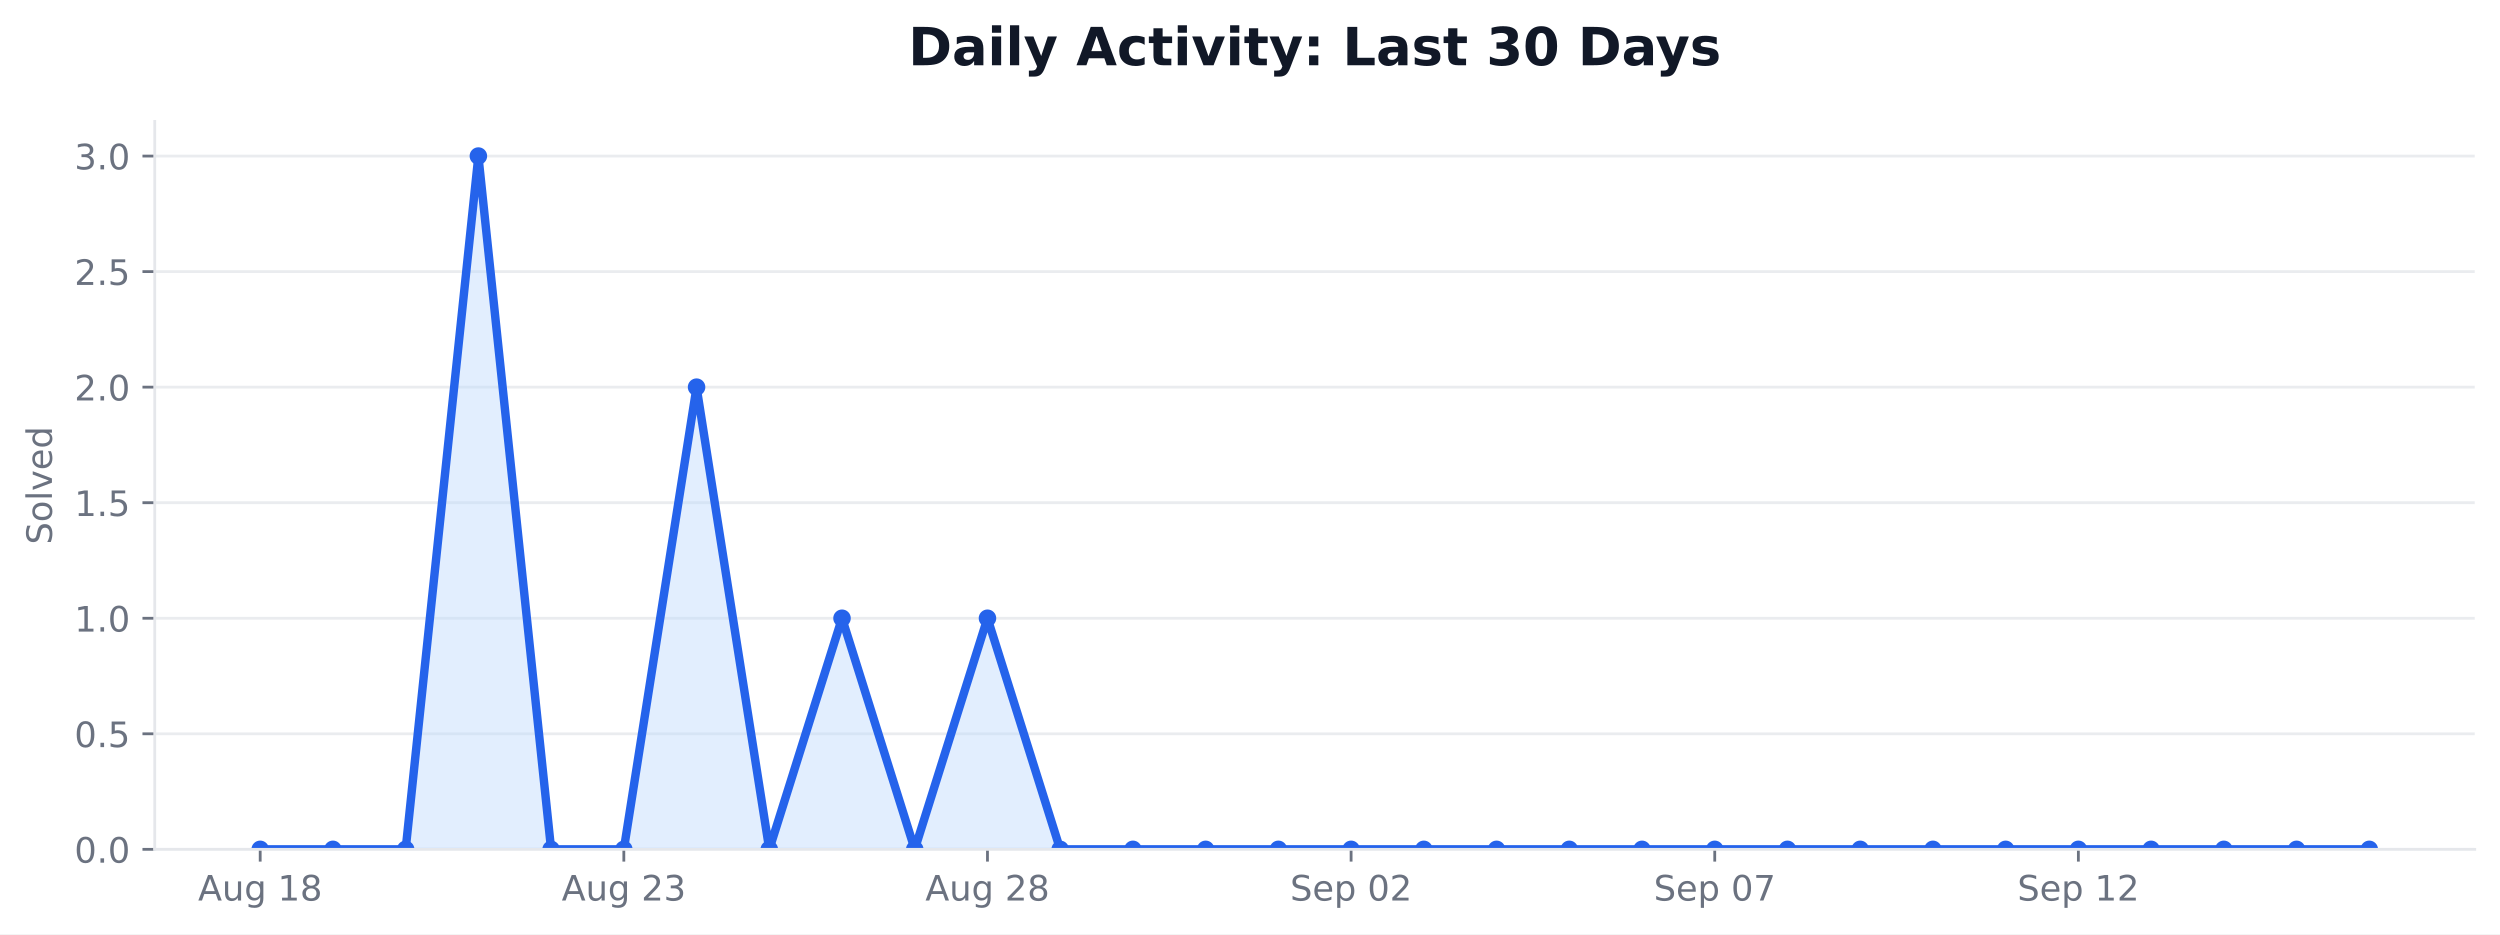
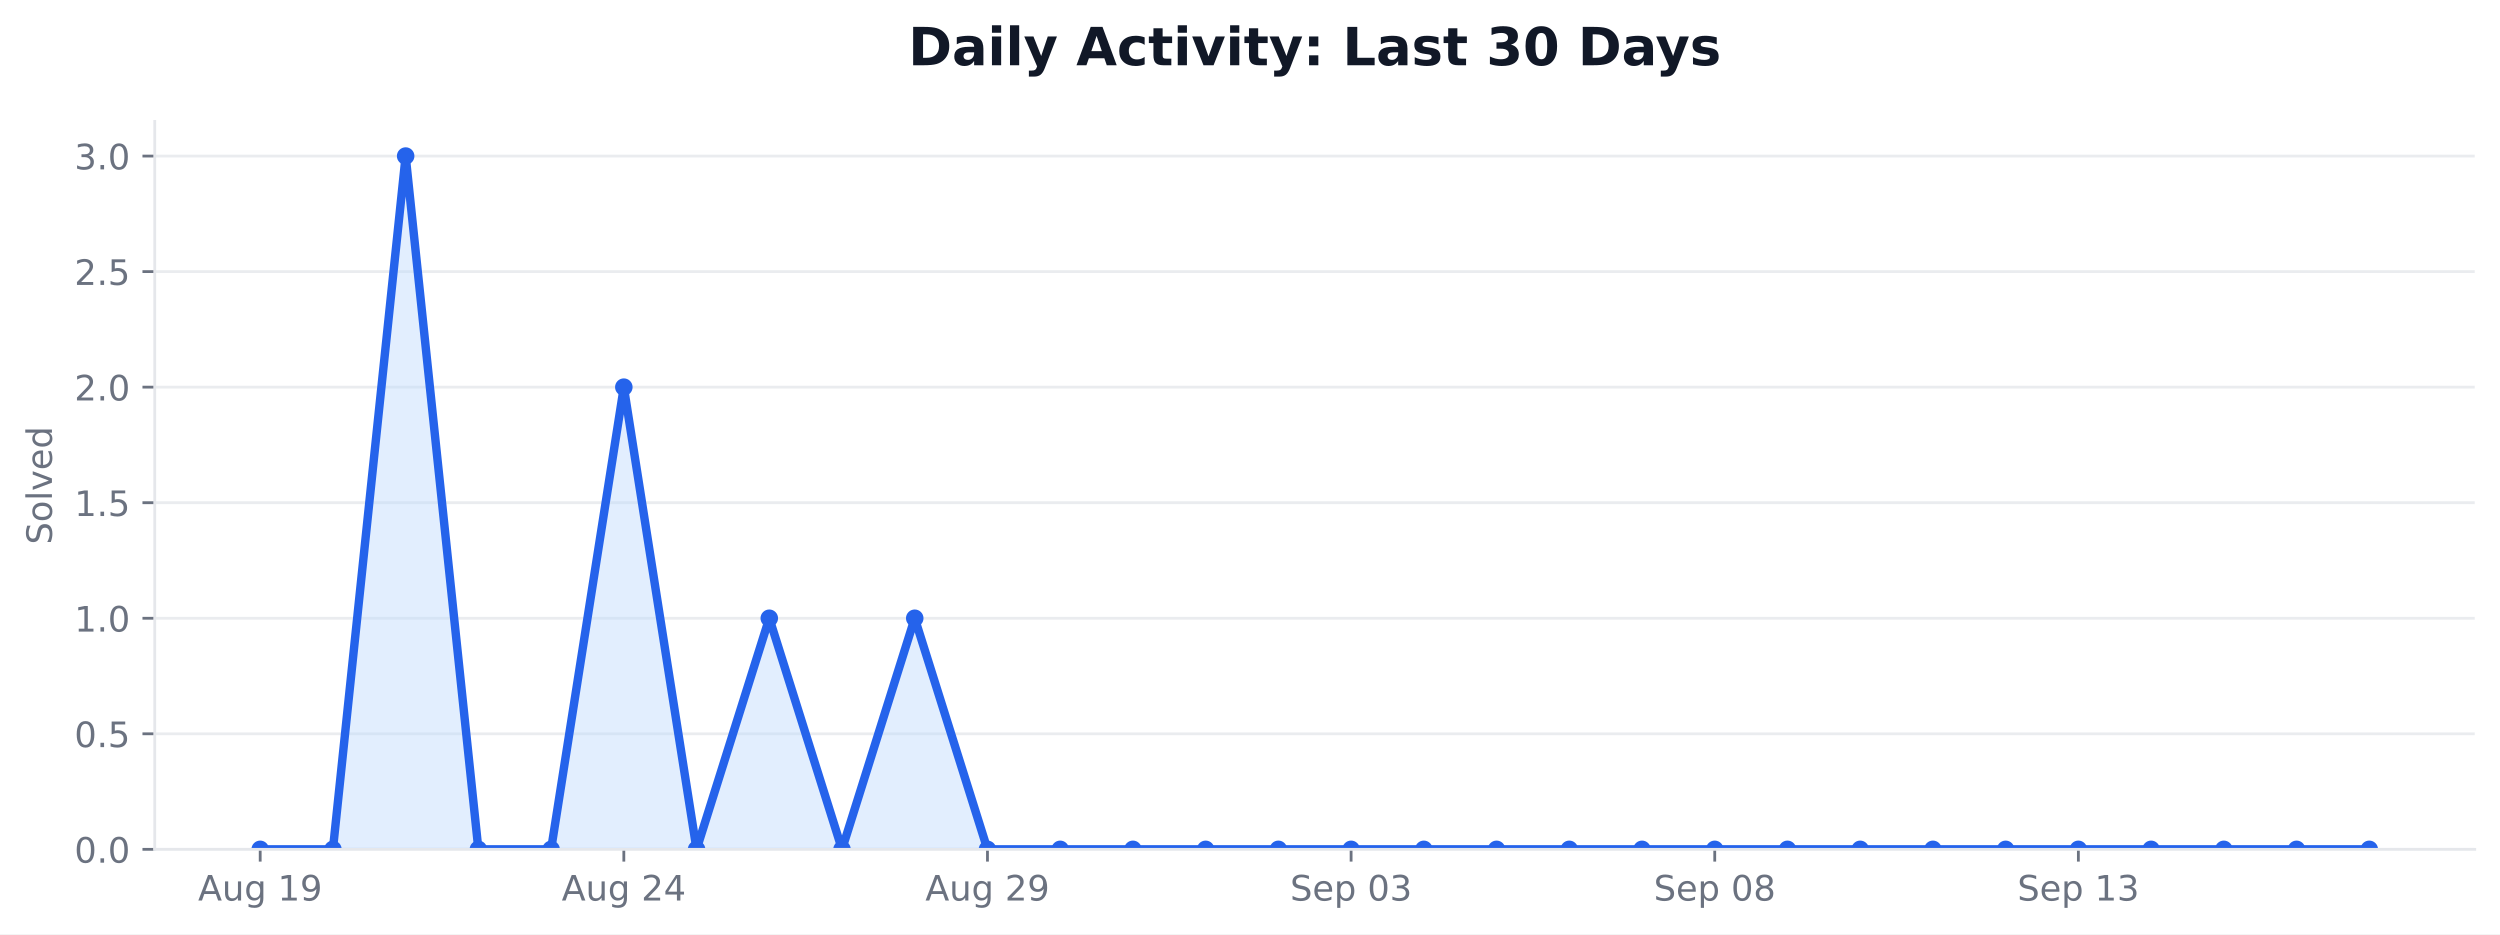
<svg xmlns="http://www.w3.org/2000/svg" xmlns:xlink="http://www.w3.org/1999/xlink" width="712.542pt" height="266.278pt" viewBox="0 0 712.542 266.278" version="1.1">
  <defs>
    <style type="text/css">*{stroke-linejoin: round; stroke-linecap: butt}</style>
  </defs>
  <g id="figure_1">
    <g id="patch_1">
      <path d="M 0 266.278  L 712.542 266.278  L 712.542 0  L 0 0  z " style="fill: #ffffff" />
    </g>
    <g id="axes_1">
      <g id="patch_2">
        <path d="M 44.104 242.078  L 705.342 242.078  L 705.342 34.598  L 44.104 34.598  z " style="fill: #ffffff" />
      </g>
      <g id="matplotlib.axis_1">
        <g id="xtick_1">
          <g id="line2d_1">
            <defs>
-               <path id="m43614284ba" d="M 0 0  L 0 3.5  " style="stroke: #6b7280; stroke-width: 0.8" />
+               <path id="m2efbb586ac" d="M 0 0  L 0 3.5  " style="stroke: #6b7280; stroke-width: 0.8" />
            </defs>
            <g>
-               <use xlink:href="#m43614284ba" x="74.16" y="242.078" style="fill: #6b7280; stroke: #6b7280; stroke-width: 0.8" />
+               <use xlink:href="#m2efbb586ac" x="74.16" y="242.078" style="fill: #6b7280; stroke: #6b7280; stroke-width: 0.8" />
            </g>
          </g>
          <g id="text_1">
            <g style="fill: #6b7280" transform="translate(56.44532 256.6753) scale(0.1 -0.1)">
              <defs>
                <path id="DejaVuSans-24" d="M 2188 4044  L 1331 1722  L 3047 1722  L 2188 4044  z M 1831 4666  L 2547 4666  L 4325 0  L 3669 0  L 3244 1197  L 1141 1197  L 716 0  L 50 0  L 1831 4666  z " transform="scale(0.015625)" />
                <path id="DejaVuSans-58" d="M 544 1381  L 544 3500  L 1119 3500  L 1119 1403  Q 1119 906 1312 657  Q 1506 409 1894 409  Q 2359 409 2629 706  Q 2900 1003 2900 1516  L 2900 3500  L 3475 3500  L 3475 0  L 2900 0  L 2900 538  Q 2691 219 2414 64  Q 2138 -91 1772 -91  Q 1169 -91 856 284  Q 544 659 544 1381  z M 1991 3584  L 1991 3584  z " transform="scale(0.015625)" />
                <path id="DejaVuSans-4a" d="M 2906 1791  Q 2906 2416 2648 2759  Q 2391 3103 1925 3103  Q 1463 3103 1205 2759  Q 947 2416 947 1791  Q 947 1169 1205 825  Q 1463 481 1925 481  Q 2391 481 2648 825  Q 2906 1169 2906 1791  z M 3481 434  Q 3481 -459 3084 -895  Q 2688 -1331 1869 -1331  Q 1566 -1331 1297 -1286  Q 1028 -1241 775 -1147  L 775 -588  Q 1028 -725 1275 -790  Q 1522 -856 1778 -856  Q 2344 -856 2625 -561  Q 2906 -266 2906 331  L 2906 616  Q 2728 306 2450 153  Q 2172 0 1784 0  Q 1141 0 747 490  Q 353 981 353 1791  Q 353 2603 747 3093  Q 1141 3584 1784 3584  Q 2172 3584 2450 3431  Q 2728 3278 2906 2969  L 2906 3500  L 3481 3500  L 3481 434  z " transform="scale(0.015625)" />
                <path id="DejaVuSans-3" transform="scale(0.015625)" />
                <path id="DejaVuSans-14" d="M 794 531  L 1825 531  L 1825 4091  L 703 3866  L 703 4441  L 1819 4666  L 2450 4666  L 2450 531  L 3481 531  L 3481 0  L 794 0  L 794 531  z " transform="scale(0.015625)" />
-                 <path id="DejaVuSans-1b" d="M 2034 2216  Q 1584 2216 1326 1975  Q 1069 1734 1069 1313  Q 1069 891 1326 650  Q 1584 409 2034 409  Q 2484 409 2743 651  Q 3003 894 3003 1313  Q 3003 1734 2745 1975  Q 2488 2216 2034 2216  z M 1403 2484  Q 997 2584 770 2862  Q 544 3141 544 3541  Q 544 4100 942 4425  Q 1341 4750 2034 4750  Q 2731 4750 3128 4425  Q 3525 4100 3525 3541  Q 3525 3141 3298 2862  Q 3072 2584 2669 2484  Q 3125 2378 3379 2068  Q 3634 1759 3634 1313  Q 3634 634 3220 271  Q 2806 -91 2034 -91  Q 1263 -91 848 271  Q 434 634 434 1313  Q 434 1759 690 2068  Q 947 2378 1403 2484  z M 1172 3481  Q 1172 3119 1398 2916  Q 1625 2713 2034 2713  Q 2441 2713 2670 2916  Q 2900 3119 2900 3481  Q 2900 3844 2670 4047  Q 2441 4250 2034 4250  Q 1625 4250 1398 4047  Q 1172 3844 1172 3481  z " transform="scale(0.015625)" />
+                 <path id="DejaVuSans-1c" d="M 703 97  L 703 672  Q 941 559 1184 500  Q 1428 441 1663 441  Q 2288 441 2617 861  Q 2947 1281 2994 2138  Q 2813 1869 2534 1725  Q 2256 1581 1919 1581  Q 1219 1581 811 2004  Q 403 2428 403 3163  Q 403 3881 828 4315  Q 1253 4750 1959 4750  Q 2769 4750 3195 4129  Q 3622 3509 3622 2328  Q 3622 1225 3098 567  Q 2575 -91 1691 -91  Q 1453 -91 1209 -44  Q 966 3 703 97  z M 1959 2075  Q 2384 2075 2632 2365  Q 2881 2656 2881 3163  Q 2881 3666 2632 3958  Q 2384 4250 1959 4250  Q 1534 4250 1286 3958  Q 1038 3666 1038 3163  Q 1038 2656 1286 2365  Q 1534 2075 1959 2075  z " transform="scale(0.015625)" />
              </defs>
              <use xlink:href="#DejaVuSans-24" />
              <use xlink:href="#DejaVuSans-58" transform="translate(68.40625 0)" />
              <use xlink:href="#DejaVuSans-4a" transform="translate(131.7812 0)" />
              <use xlink:href="#DejaVuSans-3" transform="translate(195.2656 0)" />
              <use xlink:href="#DejaVuSans-14" transform="translate(227.0469 0)" />
-               <use xlink:href="#DejaVuSans-1b" transform="translate(290.6719 0)" />
+               <use xlink:href="#DejaVuSans-1c" transform="translate(290.6719 0)" />
            </g>
          </g>
        </g>
        <g id="xtick_2">
          <g id="line2d_2">
            <g>
-               <use xlink:href="#m43614284ba" x="177.802" y="242.078" style="fill: #6b7280; stroke: #6b7280; stroke-width: 0.8" />
+               <use xlink:href="#m2efbb586ac" x="177.802" y="242.078" style="fill: #6b7280; stroke: #6b7280; stroke-width: 0.8" />
            </g>
          </g>
          <g id="text_2">
            <g style="fill: #6b7280" transform="translate(160.0876 256.6753) scale(0.1 -0.1)">
              <defs>
                <path id="DejaVuSans-15" d="M 1228 531  L 3431 531  L 3431 0  L 469 0  L 469 531  Q 828 903 1448 1529  Q 2069 2156 2228 2338  Q 2531 2678 2651 2914  Q 2772 3150 2772 3378  Q 2772 3750 2511 3984  Q 2250 4219 1831 4219  Q 1534 4219 1204 4116  Q 875 4013 500 3803  L 500 4441  Q 881 4594 1212 4672  Q 1544 4750 1819 4750  Q 2544 4750 2975 4387  Q 3406 4025 3406 3419  Q 3406 3131 3298 2873  Q 3191 2616 2906 2266  Q 2828 2175 2409 1742  Q 1991 1309 1228 531  z " transform="scale(0.015625)" />
-                 <path id="DejaVuSans-16" d="M 2597 2516  Q 3050 2419 3304 2112  Q 3559 1806 3559 1356  Q 3559 666 3084 287  Q 2609 -91 1734 -91  Q 1441 -91 1130 -33  Q 819 25 488 141  L 488 750  Q 750 597 1062 519  Q 1375 441 1716 441  Q 2309 441 2620 675  Q 2931 909 2931 1356  Q 2931 1769 2642 2001  Q 2353 2234 1838 2234  L 1294 2234  L 1294 2753  L 1863 2753  Q 2328 2753 2575 2939  Q 2822 3125 2822 3475  Q 2822 3834 2567 4026  Q 2313 4219 1838 4219  Q 1578 4219 1281 4162  Q 984 4106 628 3988  L 628 4550  Q 988 4650 1302 4700  Q 1616 4750 1894 4750  Q 2613 4750 3031 4423  Q 3450 4097 3450 3541  Q 3450 3153 3228 2886  Q 3006 2619 2597 2516  z " transform="scale(0.015625)" />
+                 <path id="DejaVuSans-17" d="M 2419 4116  L 825 1625  L 2419 1625  L 2419 4116  z M 2253 4666  L 3047 4666  L 3047 1625  L 3713 1625  L 3713 1100  L 3047 1100  L 3047 0  L 2419 0  L 2419 1100  L 313 1100  L 313 1709  L 2253 4666  z " transform="scale(0.015625)" />
              </defs>
              <use xlink:href="#DejaVuSans-24" />
              <use xlink:href="#DejaVuSans-58" transform="translate(68.40625 0)" />
              <use xlink:href="#DejaVuSans-4a" transform="translate(131.7812 0)" />
              <use xlink:href="#DejaVuSans-3" transform="translate(195.2656 0)" />
              <use xlink:href="#DejaVuSans-15" transform="translate(227.0469 0)" />
-               <use xlink:href="#DejaVuSans-16" transform="translate(290.6719 0)" />
+               <use xlink:href="#DejaVuSans-17" transform="translate(290.6719 0)" />
            </g>
          </g>
        </g>
        <g id="xtick_3">
          <g id="line2d_3">
            <g>
-               <use xlink:href="#m43614284ba" x="281.445" y="242.078" style="fill: #6b7280; stroke: #6b7280; stroke-width: 0.8" />
+               <use xlink:href="#m2efbb586ac" x="281.445" y="242.078" style="fill: #6b7280; stroke: #6b7280; stroke-width: 0.8" />
            </g>
          </g>
          <g id="text_3">
            <g style="fill: #6b7280" transform="translate(263.7299 256.6753) scale(0.1 -0.1)">
              <use xlink:href="#DejaVuSans-24" />
              <use xlink:href="#DejaVuSans-58" transform="translate(68.40625 0)" />
              <use xlink:href="#DejaVuSans-4a" transform="translate(131.7812 0)" />
              <use xlink:href="#DejaVuSans-3" transform="translate(195.2656 0)" />
              <use xlink:href="#DejaVuSans-15" transform="translate(227.0469 0)" />
-               <use xlink:href="#DejaVuSans-1b" transform="translate(290.6719 0)" />
+               <use xlink:href="#DejaVuSans-1c" transform="translate(290.6719 0)" />
            </g>
          </g>
        </g>
        <g id="xtick_4">
          <g id="line2d_4">
            <g>
-               <use xlink:href="#m43614284ba" x="385.087" y="242.078" style="fill: #6b7280; stroke: #6b7280; stroke-width: 0.8" />
+               <use xlink:href="#m2efbb586ac" x="385.087" y="242.078" style="fill: #6b7280; stroke: #6b7280; stroke-width: 0.8" />
            </g>
          </g>
          <g id="text_4">
            <g style="fill: #6b7280" transform="translate(367.7104 256.6753) scale(0.1 -0.1)">
              <defs>
                <path id="DejaVuSans-36" d="M 3425 4513  L 3425 3897  Q 3066 4069 2747 4153  Q 2428 4238 2131 4238  Q 1616 4238 1336 4038  Q 1056 3838 1056 3469  Q 1056 3159 1242 3001  Q 1428 2844 1947 2747  L 2328 2669  Q 3034 2534 3370 2195  Q 3706 1856 3706 1288  Q 3706 609 3251 259  Q 2797 -91 1919 -91  Q 1588 -91 1214 -16  Q 841 59 441 206  L 441 856  Q 825 641 1194 531  Q 1563 422 1919 422  Q 2459 422 2753 634  Q 3047 847 3047 1241  Q 3047 1584 2836 1778  Q 2625 1972 2144 2069  L 1759 2144  Q 1053 2284 737 2584  Q 422 2884 422 3419  Q 422 4038 858 4394  Q 1294 4750 2059 4750  Q 2388 4750 2728 4690  Q 3069 4631 3425 4513  z " transform="scale(0.015625)" />
                <path id="DejaVuSans-48" d="M 3597 1894  L 3597 1613  L 953 1613  Q 991 1019 1311 708  Q 1631 397 2203 397  Q 2534 397 2845 478  Q 3156 559 3463 722  L 3463 178  Q 3153 47 2828 -22  Q 2503 -91 2169 -91  Q 1331 -91 842 396  Q 353 884 353 1716  Q 353 2575 817 3079  Q 1281 3584 2069 3584  Q 2775 3584 3186 3129  Q 3597 2675 3597 1894  z M 3022 2063  Q 3016 2534 2758 2815  Q 2500 3097 2075 3097  Q 1594 3097 1305 2825  Q 1016 2553 972 2059  L 3022 2063  z " transform="scale(0.015625)" />
                <path id="DejaVuSans-53" d="M 1159 525  L 1159 -1331  L 581 -1331  L 581 3500  L 1159 3500  L 1159 2969  Q 1341 3281 1617 3432  Q 1894 3584 2278 3584  Q 2916 3584 3314 3078  Q 3713 2572 3713 1747  Q 3713 922 3314 415  Q 2916 -91 2278 -91  Q 1894 -91 1617 61  Q 1341 213 1159 525  z M 3116 1747  Q 3116 2381 2855 2742  Q 2594 3103 2138 3103  Q 1681 3103 1420 2742  Q 1159 2381 1159 1747  Q 1159 1113 1420 752  Q 1681 391 2138 391  Q 2594 391 2855 752  Q 3116 1113 3116 1747  z " transform="scale(0.015625)" />
                <path id="DejaVuSans-13" d="M 2034 4250  Q 1547 4250 1301 3770  Q 1056 3291 1056 2328  Q 1056 1369 1301 889  Q 1547 409 2034 409  Q 2525 409 2770 889  Q 3016 1369 3016 2328  Q 3016 3291 2770 3770  Q 2525 4250 2034 4250  z M 2034 4750  Q 2819 4750 3233 4129  Q 3647 3509 3647 2328  Q 3647 1150 3233 529  Q 2819 -91 2034 -91  Q 1250 -91 836 529  Q 422 1150 422 2328  Q 422 3509 836 4129  Q 1250 4750 2034 4750  z " transform="scale(0.015625)" />
+                 <path id="DejaVuSans-16" d="M 2597 2516  Q 3050 2419 3304 2112  Q 3559 1806 3559 1356  Q 3559 666 3084 287  Q 2609 -91 1734 -91  Q 1441 -91 1130 -33  Q 819 25 488 141  L 488 750  Q 750 597 1062 519  Q 1375 441 1716 441  Q 2309 441 2620 675  Q 2931 909 2931 1356  Q 2931 1769 2642 2001  Q 2353 2234 1838 2234  L 1294 2234  L 1294 2753  L 1863 2753  Q 2328 2753 2575 2939  Q 2822 3125 2822 3475  Q 2822 3834 2567 4026  Q 2313 4219 1838 4219  Q 1578 4219 1281 4162  Q 984 4106 628 3988  L 628 4550  Q 988 4650 1302 4700  Q 1616 4750 1894 4750  Q 2613 4750 3031 4423  Q 3450 4097 3450 3541  Q 3450 3153 3228 2886  Q 3006 2619 2597 2516  z " transform="scale(0.015625)" />
              </defs>
              <use xlink:href="#DejaVuSans-36" />
              <use xlink:href="#DejaVuSans-48" transform="translate(63.48438 0)" />
              <use xlink:href="#DejaVuSans-53" transform="translate(125.0156 0)" />
              <use xlink:href="#DejaVuSans-3" transform="translate(188.5 0)" />
              <use xlink:href="#DejaVuSans-13" transform="translate(220.2812 0)" />
-               <use xlink:href="#DejaVuSans-15" transform="translate(283.9062 0)" />
+               <use xlink:href="#DejaVuSans-16" transform="translate(283.9062 0)" />
            </g>
          </g>
        </g>
        <g id="xtick_5">
          <g id="line2d_5">
            <g>
-               <use xlink:href="#m43614284ba" x="488.729" y="242.078" style="fill: #6b7280; stroke: #6b7280; stroke-width: 0.8" />
+               <use xlink:href="#m2efbb586ac" x="488.729" y="242.078" style="fill: #6b7280; stroke: #6b7280; stroke-width: 0.8" />
            </g>
          </g>
          <g id="text_5">
            <g style="fill: #6b7280" transform="translate(471.3527 256.6753) scale(0.1 -0.1)">
              <defs>
-                 <path id="DejaVuSans-1a" d="M 525 4666  L 3525 4666  L 3525 4397  L 1831 0  L 1172 0  L 2766 4134  L 525 4134  L 525 4666  z " transform="scale(0.015625)" />
+                 <path id="DejaVuSans-1b" d="M 2034 2216  Q 1584 2216 1326 1975  Q 1069 1734 1069 1313  Q 1069 891 1326 650  Q 1584 409 2034 409  Q 2484 409 2743 651  Q 3003 894 3003 1313  Q 3003 1734 2745 1975  Q 2488 2216 2034 2216  z M 1403 2484  Q 997 2584 770 2862  Q 544 3141 544 3541  Q 544 4100 942 4425  Q 1341 4750 2034 4750  Q 2731 4750 3128 4425  Q 3525 4100 3525 3541  Q 3525 3141 3298 2862  Q 3072 2584 2669 2484  Q 3125 2378 3379 2068  Q 3634 1759 3634 1313  Q 3634 634 3220 271  Q 2806 -91 2034 -91  Q 1263 -91 848 271  Q 434 634 434 1313  Q 434 1759 690 2068  Q 947 2378 1403 2484  z M 1172 3481  Q 1172 3119 1398 2916  Q 1625 2713 2034 2713  Q 2441 2713 2670 2916  Q 2900 3119 2900 3481  Q 2900 3844 2670 4047  Q 2441 4250 2034 4250  Q 1625 4250 1398 4047  Q 1172 3844 1172 3481  z " transform="scale(0.015625)" />
              </defs>
              <use xlink:href="#DejaVuSans-36" />
              <use xlink:href="#DejaVuSans-48" transform="translate(63.48438 0)" />
              <use xlink:href="#DejaVuSans-53" transform="translate(125.0156 0)" />
              <use xlink:href="#DejaVuSans-3" transform="translate(188.5 0)" />
              <use xlink:href="#DejaVuSans-13" transform="translate(220.2812 0)" />
-               <use xlink:href="#DejaVuSans-1a" transform="translate(283.9062 0)" />
+               <use xlink:href="#DejaVuSans-1b" transform="translate(283.9062 0)" />
            </g>
          </g>
        </g>
        <g id="xtick_6">
          <g id="line2d_6">
            <g>
-               <use xlink:href="#m43614284ba" x="592.371" y="242.078" style="fill: #6b7280; stroke: #6b7280; stroke-width: 0.8" />
+               <use xlink:href="#m2efbb586ac" x="592.371" y="242.078" style="fill: #6b7280; stroke: #6b7280; stroke-width: 0.8" />
            </g>
          </g>
          <g id="text_6">
            <g style="fill: #6b7280" transform="translate(574.9949 256.6753) scale(0.1 -0.1)">
              <use xlink:href="#DejaVuSans-36" />
              <use xlink:href="#DejaVuSans-48" transform="translate(63.48438 0)" />
              <use xlink:href="#DejaVuSans-53" transform="translate(125.0156 0)" />
              <use xlink:href="#DejaVuSans-3" transform="translate(188.5 0)" />
              <use xlink:href="#DejaVuSans-14" transform="translate(220.2812 0)" />
-               <use xlink:href="#DejaVuSans-15" transform="translate(283.9062 0)" />
+               <use xlink:href="#DejaVuSans-16" transform="translate(283.9062 0)" />
            </g>
          </g>
        </g>
      </g>
      <g id="matplotlib.axis_2">
        <g id="ytick_1">
          <g id="line2d_7">
-             <path d="M 44.104 242.078  L 705.342 242.078  " clip-path="url(#pa1a340d5b0)" style="fill: none; stroke: #e5e7eb; stroke-opacity: 0.8; stroke-width: 0.8; stroke-linecap: square" />
+             <path d="M 44.104 242.078  L 705.342 242.078  " clip-path="url(#pf94e4bab72)" style="fill: none; stroke: #e5e7eb; stroke-opacity: 0.8; stroke-width: 0.8; stroke-linecap: square" />
          </g>
          <g id="line2d_8">
            <defs>
-               <path id="mdbd918b8be" d="M 0 0  L -3.5 0  " style="stroke: #6b7280; stroke-width: 0.8" />
+               <path id="ma8918a1375" d="M 0 0  L -3.5 0  " style="stroke: #6b7280; stroke-width: 0.8" />
            </defs>
            <g>
-               <use xlink:href="#mdbd918b8be" x="44.104" y="242.078" style="fill: #6b7280; stroke: #6b7280; stroke-width: 0.8" />
+               <use xlink:href="#ma8918a1375" x="44.104" y="242.078" style="fill: #6b7280; stroke: #6b7280; stroke-width: 0.8" />
            </g>
          </g>
          <g id="text_7">
            <g style="fill: #6b7280" transform="translate(21.20078 245.8765) scale(0.1 -0.1)">
              <defs>
                <path id="DejaVuSans-11" d="M 684 794  L 1344 794  L 1344 0  L 684 0  L 684 794  z " transform="scale(0.015625)" />
              </defs>
              <use xlink:href="#DejaVuSans-13" />
              <use xlink:href="#DejaVuSans-11" transform="translate(63.625 0)" />
              <use xlink:href="#DejaVuSans-13" transform="translate(95.40625 0)" />
            </g>
          </g>
        </g>
        <g id="ytick_2">
          <g id="line2d_9">
-             <path d="M 44.104 209.144  L 705.342 209.144  " clip-path="url(#pa1a340d5b0)" style="fill: none; stroke: #e5e7eb; stroke-opacity: 0.8; stroke-width: 0.8; stroke-linecap: square" />
+             <path d="M 44.104 209.144  L 705.342 209.144  " clip-path="url(#pf94e4bab72)" style="fill: none; stroke: #e5e7eb; stroke-opacity: 0.8; stroke-width: 0.8; stroke-linecap: square" />
          </g>
          <g id="line2d_10">
            <g>
-               <use xlink:href="#mdbd918b8be" x="44.104" y="209.144" style="fill: #6b7280; stroke: #6b7280; stroke-width: 0.8" />
+               <use xlink:href="#ma8918a1375" x="44.104" y="209.144" style="fill: #6b7280; stroke: #6b7280; stroke-width: 0.8" />
            </g>
          </g>
          <g id="text_8">
            <g style="fill: #6b7280" transform="translate(21.20078 212.9432) scale(0.1 -0.1)">
              <defs>
                <path id="DejaVuSans-18" d="M 691 4666  L 3169 4666  L 3169 4134  L 1269 4134  L 1269 2991  Q 1406 3038 1543 3061  Q 1681 3084 1819 3084  Q 2600 3084 3056 2656  Q 3513 2228 3513 1497  Q 3513 744 3044 326  Q 2575 -91 1722 -91  Q 1428 -91 1123 -41  Q 819 9 494 109  L 494 744  Q 775 591 1075 516  Q 1375 441 1709 441  Q 2250 441 2565 725  Q 2881 1009 2881 1497  Q 2881 1984 2565 2268  Q 2250 2553 1709 2553  Q 1456 2553 1204 2497  Q 953 2441 691 2322  L 691 4666  z " transform="scale(0.015625)" />
              </defs>
              <use xlink:href="#DejaVuSans-13" />
              <use xlink:href="#DejaVuSans-11" transform="translate(63.625 0)" />
              <use xlink:href="#DejaVuSans-18" transform="translate(95.40625 0)" />
            </g>
          </g>
        </g>
        <g id="ytick_3">
          <g id="line2d_11">
-             <path d="M 44.104 176.211  L 705.342 176.211  " clip-path="url(#pa1a340d5b0)" style="fill: none; stroke: #e5e7eb; stroke-opacity: 0.8; stroke-width: 0.8; stroke-linecap: square" />
+             <path d="M 44.104 176.211  L 705.342 176.211  " clip-path="url(#pf94e4bab72)" style="fill: none; stroke: #e5e7eb; stroke-opacity: 0.8; stroke-width: 0.8; stroke-linecap: square" />
          </g>
          <g id="line2d_12">
            <g>
-               <use xlink:href="#mdbd918b8be" x="44.104" y="176.211" style="fill: #6b7280; stroke: #6b7280; stroke-width: 0.8" />
+               <use xlink:href="#ma8918a1375" x="44.104" y="176.211" style="fill: #6b7280; stroke: #6b7280; stroke-width: 0.8" />
            </g>
          </g>
          <g id="text_9">
            <g style="fill: #6b7280" transform="translate(21.20078 180.0098) scale(0.1 -0.1)">
              <use xlink:href="#DejaVuSans-14" />
              <use xlink:href="#DejaVuSans-11" transform="translate(63.625 0)" />
              <use xlink:href="#DejaVuSans-13" transform="translate(95.40625 0)" />
            </g>
          </g>
        </g>
        <g id="ytick_4">
          <g id="line2d_13">
-             <path d="M 44.104 143.278  L 705.342 143.278  " clip-path="url(#pa1a340d5b0)" style="fill: none; stroke: #e5e7eb; stroke-opacity: 0.8; stroke-width: 0.8; stroke-linecap: square" />
+             <path d="M 44.104 143.278  L 705.342 143.278  " clip-path="url(#pf94e4bab72)" style="fill: none; stroke: #e5e7eb; stroke-opacity: 0.8; stroke-width: 0.8; stroke-linecap: square" />
          </g>
          <g id="line2d_14">
            <g>
-               <use xlink:href="#mdbd918b8be" x="44.104" y="143.278" style="fill: #6b7280; stroke: #6b7280; stroke-width: 0.8" />
+               <use xlink:href="#ma8918a1375" x="44.104" y="143.278" style="fill: #6b7280; stroke: #6b7280; stroke-width: 0.8" />
            </g>
          </g>
          <g id="text_10">
            <g style="fill: #6b7280" transform="translate(21.20078 147.0765) scale(0.1 -0.1)">
              <use xlink:href="#DejaVuSans-14" />
              <use xlink:href="#DejaVuSans-11" transform="translate(63.625 0)" />
              <use xlink:href="#DejaVuSans-18" transform="translate(95.40625 0)" />
            </g>
          </g>
        </g>
        <g id="ytick_5">
          <g id="line2d_15">
-             <path d="M 44.104 110.344  L 705.342 110.344  " clip-path="url(#pa1a340d5b0)" style="fill: none; stroke: #e5e7eb; stroke-opacity: 0.8; stroke-width: 0.8; stroke-linecap: square" />
+             <path d="M 44.104 110.344  L 705.342 110.344  " clip-path="url(#pf94e4bab72)" style="fill: none; stroke: #e5e7eb; stroke-opacity: 0.8; stroke-width: 0.8; stroke-linecap: square" />
          </g>
          <g id="line2d_16">
            <g>
-               <use xlink:href="#mdbd918b8be" x="44.104" y="110.344" style="fill: #6b7280; stroke: #6b7280; stroke-width: 0.8" />
+               <use xlink:href="#ma8918a1375" x="44.104" y="110.344" style="fill: #6b7280; stroke: #6b7280; stroke-width: 0.8" />
            </g>
          </g>
          <g id="text_11">
            <g style="fill: #6b7280" transform="translate(21.20078 114.1432) scale(0.1 -0.1)">
              <use xlink:href="#DejaVuSans-15" />
              <use xlink:href="#DejaVuSans-11" transform="translate(63.625 0)" />
              <use xlink:href="#DejaVuSans-13" transform="translate(95.40625 0)" />
            </g>
          </g>
        </g>
        <g id="ytick_6">
          <g id="line2d_17">
-             <path d="M 44.104 77.411  L 705.342 77.411  " clip-path="url(#pa1a340d5b0)" style="fill: none; stroke: #e5e7eb; stroke-opacity: 0.8; stroke-width: 0.8; stroke-linecap: square" />
+             <path d="M 44.104 77.411  L 705.342 77.411  " clip-path="url(#pf94e4bab72)" style="fill: none; stroke: #e5e7eb; stroke-opacity: 0.8; stroke-width: 0.8; stroke-linecap: square" />
          </g>
          <g id="line2d_18">
            <g>
-               <use xlink:href="#mdbd918b8be" x="44.104" y="77.411" style="fill: #6b7280; stroke: #6b7280; stroke-width: 0.8" />
+               <use xlink:href="#ma8918a1375" x="44.104" y="77.411" style="fill: #6b7280; stroke: #6b7280; stroke-width: 0.8" />
            </g>
          </g>
          <g id="text_12">
            <g style="fill: #6b7280" transform="translate(21.20078 81.20982) scale(0.1 -0.1)">
              <use xlink:href="#DejaVuSans-15" />
              <use xlink:href="#DejaVuSans-11" transform="translate(63.625 0)" />
              <use xlink:href="#DejaVuSans-18" transform="translate(95.40625 0)" />
            </g>
          </g>
        </g>
        <g id="ytick_7">
          <g id="line2d_19">
-             <path d="M 44.104 44.478  L 705.342 44.478  " clip-path="url(#pa1a340d5b0)" style="fill: none; stroke: #e5e7eb; stroke-opacity: 0.8; stroke-width: 0.8; stroke-linecap: square" />
+             <path d="M 44.104 44.478  L 705.342 44.478  " clip-path="url(#pf94e4bab72)" style="fill: none; stroke: #e5e7eb; stroke-opacity: 0.8; stroke-width: 0.8; stroke-linecap: square" />
          </g>
          <g id="line2d_20">
            <g>
-               <use xlink:href="#mdbd918b8be" x="44.104" y="44.478" style="fill: #6b7280; stroke: #6b7280; stroke-width: 0.8" />
+               <use xlink:href="#ma8918a1375" x="44.104" y="44.478" style="fill: #6b7280; stroke: #6b7280; stroke-width: 0.8" />
            </g>
          </g>
          <g id="text_13">
            <g style="fill: #6b7280" transform="translate(21.20078 48.27648) scale(0.1 -0.1)">
              <use xlink:href="#DejaVuSans-16" />
              <use xlink:href="#DejaVuSans-11" transform="translate(63.625 0)" />
              <use xlink:href="#DejaVuSans-13" transform="translate(95.40625 0)" />
            </g>
          </g>
        </g>
        <g id="text_14">
          <g style="fill: #6b7280" transform="translate(14.79844 155.1705) rotate(-90) scale(0.1 -0.1)">
            <defs>
              <path id="DejaVuSans-52" d="M 1959 3097  Q 1497 3097 1228 2736  Q 959 2375 959 1747  Q 959 1119 1226 758  Q 1494 397 1959 397  Q 2419 397 2687 759  Q 2956 1122 2956 1747  Q 2956 2369 2687 2733  Q 2419 3097 1959 3097  z M 1959 3584  Q 2709 3584 3137 3096  Q 3566 2609 3566 1747  Q 3566 888 3137 398  Q 2709 -91 1959 -91  Q 1206 -91 779 398  Q 353 888 353 1747  Q 353 2609 779 3096  Q 1206 3584 1959 3584  z " transform="scale(0.015625)" />
              <path id="DejaVuSans-4f" d="M 603 4863  L 1178 4863  L 1178 0  L 603 0  L 603 4863  z " transform="scale(0.015625)" />
              <path id="DejaVuSans-59" d="M 191 3500  L 800 3500  L 1894 563  L 2988 3500  L 3597 3500  L 2284 0  L 1503 0  L 191 3500  z " transform="scale(0.015625)" />
              <path id="DejaVuSans-47" d="M 2906 2969  L 2906 4863  L 3481 4863  L 3481 0  L 2906 0  L 2906 525  Q 2725 213 2448 61  Q 2172 -91 1784 -91  Q 1150 -91 751 415  Q 353 922 353 1747  Q 353 2572 751 3078  Q 1150 3584 1784 3584  Q 2172 3584 2448 3432  Q 2725 3281 2906 2969  z M 947 1747  Q 947 1113 1208 752  Q 1469 391 1925 391  Q 2381 391 2643 752  Q 2906 1113 2906 1747  Q 2906 2381 2643 2742  Q 2381 3103 1925 3103  Q 1469 3103 1208 2742  Q 947 2381 947 1747  z " transform="scale(0.015625)" />
            </defs>
            <use xlink:href="#DejaVuSans-36" />
            <use xlink:href="#DejaVuSans-52" transform="translate(63.48438 0)" />
            <use xlink:href="#DejaVuSans-4f" transform="translate(124.6719 0)" />
            <use xlink:href="#DejaVuSans-59" transform="translate(152.4531 0)" />
            <use xlink:href="#DejaVuSans-48" transform="translate(211.6406 0)" />
            <use xlink:href="#DejaVuSans-47" transform="translate(273.1719 0)" />
          </g>
        </g>
      </g>
      <g id="FillBetweenPolyCollection_1">
        <defs>
-           <path id="m48fdaa7d8b" d="M 74.16 -24.2  L 74.16 -24.2  L 94.889 -24.2  L 115.617 -24.2  L 136.346 -221.8  L 157.074 -24.2  L 177.802 -24.2  L 198.531 -155.933  L 219.259 -24.2  L 239.988 -90.067  L 260.716 -24.2  L 281.445 -90.067  L 302.173 -24.2  L 322.902 -24.2  L 343.63 -24.2  L 364.359 -24.2  L 385.087 -24.2  L 405.815 -24.2  L 426.544 -24.2  L 447.272 -24.2  L 468.001 -24.2  L 488.729 -24.2  L 509.458 -24.2  L 530.186 -24.2  L 550.915 -24.2  L 571.643 -24.2  L 592.371 -24.2  L 613.1 -24.2  L 633.828 -24.2  L 654.557 -24.2  L 675.285 -24.2  L 675.285 -24.2  L 675.285 -24.2  L 654.557 -24.2  L 633.828 -24.2  L 613.1 -24.2  L 592.371 -24.2  L 571.643 -24.2  L 550.915 -24.2  L 530.186 -24.2  L 509.458 -24.2  L 488.729 -24.2  L 468.001 -24.2  L 447.272 -24.2  L 426.544 -24.2  L 405.815 -24.2  L 385.087 -24.2  L 364.359 -24.2  L 343.63 -24.2  L 322.902 -24.2  L 302.173 -24.2  L 281.445 -24.2  L 260.716 -24.2  L 239.988 -24.2  L 219.259 -24.2  L 198.531 -24.2  L 177.802 -24.2  L 157.074 -24.2  L 136.346 -24.2  L 115.617 -24.2  L 94.889 -24.2  L 74.16 -24.2  z " style="stroke: #bfdbfe; stroke-opacity: 0.45" />
+           <path id="m18d3e922e5" d="M 74.16 -24.2  L 74.16 -24.2  L 94.889 -24.2  L 115.617 -221.8  L 136.346 -24.2  L 157.074 -24.2  L 177.802 -155.933  L 198.531 -24.2  L 219.259 -90.067  L 239.988 -24.2  L 260.716 -90.067  L 281.445 -24.2  L 302.173 -24.2  L 322.902 -24.2  L 343.63 -24.2  L 364.359 -24.2  L 385.087 -24.2  L 405.815 -24.2  L 426.544 -24.2  L 447.272 -24.2  L 468.001 -24.2  L 488.729 -24.2  L 509.458 -24.2  L 530.186 -24.2  L 550.915 -24.2  L 571.643 -24.2  L 592.371 -24.2  L 613.1 -24.2  L 633.828 -24.2  L 654.557 -24.2  L 675.285 -24.2  L 675.285 -24.2  L 675.285 -24.2  L 654.557 -24.2  L 633.828 -24.2  L 613.1 -24.2  L 592.371 -24.2  L 571.643 -24.2  L 550.915 -24.2  L 530.186 -24.2  L 509.458 -24.2  L 488.729 -24.2  L 468.001 -24.2  L 447.272 -24.2  L 426.544 -24.2  L 405.815 -24.2  L 385.087 -24.2  L 364.359 -24.2  L 343.63 -24.2  L 322.902 -24.2  L 302.173 -24.2  L 281.445 -24.2  L 260.716 -24.2  L 239.988 -24.2  L 219.259 -24.2  L 198.531 -24.2  L 177.802 -24.2  L 157.074 -24.2  L 136.346 -24.2  L 115.617 -24.2  L 94.889 -24.2  L 74.16 -24.2  z " style="stroke: #bfdbfe; stroke-opacity: 0.45" />
        </defs>
-         <g clip-path="url(#pa1a340d5b0)">
-           <use xlink:href="#m48fdaa7d8b" x="0" y="266.278" style="fill: #bfdbfe; fill-opacity: 0.45; stroke: #bfdbfe; stroke-opacity: 0.45" />
+         <g clip-path="url(#pf94e4bab72)">
+           <use xlink:href="#m18d3e922e5" x="0" y="266.278" style="fill: #bfdbfe; fill-opacity: 0.45; stroke: #bfdbfe; stroke-opacity: 0.45" />
        </g>
      </g>
      <g id="line2d_21">
-         <path d="M 74.16 242.078  L 94.889 242.078  L 115.617 242.078  L 136.346 44.478  L 157.074 242.078  L 177.802 242.078  L 198.531 110.344  L 219.259 242.078  L 239.988 176.211  L 260.716 242.078  L 281.445 176.211  L 302.173 242.078  L 322.902 242.078  L 343.63 242.078  L 364.359 242.078  L 385.087 242.078  L 405.815 242.078  L 426.544 242.078  L 447.272 242.078  L 468.001 242.078  L 488.729 242.078  L 509.458 242.078  L 530.186 242.078  L 550.915 242.078  L 571.643 242.078  L 592.371 242.078  L 613.1 242.078  L 633.828 242.078  L 654.557 242.078  L 675.285 242.078  " clip-path="url(#pa1a340d5b0)" style="fill: none; stroke: #2563eb; stroke-width: 2.4; stroke-linecap: square" />
+         <path d="M 74.16 242.078  L 94.889 242.078  L 115.617 44.478  L 136.346 242.078  L 157.074 242.078  L 177.802 110.344  L 198.531 242.078  L 219.259 176.211  L 239.988 242.078  L 260.716 176.211  L 281.445 242.078  L 302.173 242.078  L 322.902 242.078  L 343.63 242.078  L 364.359 242.078  L 385.087 242.078  L 405.815 242.078  L 426.544 242.078  L 447.272 242.078  L 468.001 242.078  L 488.729 242.078  L 509.458 242.078  L 530.186 242.078  L 550.915 242.078  L 571.643 242.078  L 592.371 242.078  L 613.1 242.078  L 633.828 242.078  L 654.557 242.078  L 675.285 242.078  " clip-path="url(#pf94e4bab72)" style="fill: none; stroke: #2563eb; stroke-width: 2.4; stroke-linecap: square" />
        <defs>
-           <path id="m0357fcc5e2" d="M 0 2  C 0.53 2 1.039 1.789 1.414 1.414  C 1.789 1.039 2 0.53 2 0  C 2 -0.53 1.789 -1.039 1.414 -1.414  C 1.039 -1.789 0.53 -2 0 -2  C -0.53 -2 -1.039 -1.789 -1.414 -1.414  C -1.789 -1.039 -2 -0.53 -2 0  C -2 0.53 -1.789 1.039 -1.414 1.414  C -1.039 1.789 -0.53 2 0 2  z " style="stroke: #2563eb" />
+           <path id="m1d86882cb4" d="M 0 2  C 0.53 2 1.039 1.789 1.414 1.414  C 1.789 1.039 2 0.53 2 0  C 2 -0.53 1.789 -1.039 1.414 -1.414  C 1.039 -1.789 0.53 -2 0 -2  C -0.53 -2 -1.039 -1.789 -1.414 -1.414  C -1.789 -1.039 -2 -0.53 -2 0  C -2 0.53 -1.789 1.039 -1.414 1.414  C -1.039 1.789 -0.53 2 0 2  z " style="stroke: #2563eb" />
        </defs>
-         <g clip-path="url(#pa1a340d5b0)">
-           <use xlink:href="#m0357fcc5e2" x="74.16" y="242.078" style="fill: #2563eb; stroke: #2563eb" />
-           <use xlink:href="#m0357fcc5e2" x="94.889" y="242.078" style="fill: #2563eb; stroke: #2563eb" />
-           <use xlink:href="#m0357fcc5e2" x="115.617" y="242.078" style="fill: #2563eb; stroke: #2563eb" />
-           <use xlink:href="#m0357fcc5e2" x="136.346" y="44.478" style="fill: #2563eb; stroke: #2563eb" />
-           <use xlink:href="#m0357fcc5e2" x="157.074" y="242.078" style="fill: #2563eb; stroke: #2563eb" />
-           <use xlink:href="#m0357fcc5e2" x="177.802" y="242.078" style="fill: #2563eb; stroke: #2563eb" />
-           <use xlink:href="#m0357fcc5e2" x="198.531" y="110.344" style="fill: #2563eb; stroke: #2563eb" />
-           <use xlink:href="#m0357fcc5e2" x="219.259" y="242.078" style="fill: #2563eb; stroke: #2563eb" />
-           <use xlink:href="#m0357fcc5e2" x="239.988" y="176.211" style="fill: #2563eb; stroke: #2563eb" />
-           <use xlink:href="#m0357fcc5e2" x="260.716" y="242.078" style="fill: #2563eb; stroke: #2563eb" />
-           <use xlink:href="#m0357fcc5e2" x="281.445" y="176.211" style="fill: #2563eb; stroke: #2563eb" />
-           <use xlink:href="#m0357fcc5e2" x="302.173" y="242.078" style="fill: #2563eb; stroke: #2563eb" />
-           <use xlink:href="#m0357fcc5e2" x="322.902" y="242.078" style="fill: #2563eb; stroke: #2563eb" />
-           <use xlink:href="#m0357fcc5e2" x="343.63" y="242.078" style="fill: #2563eb; stroke: #2563eb" />
-           <use xlink:href="#m0357fcc5e2" x="364.359" y="242.078" style="fill: #2563eb; stroke: #2563eb" />
-           <use xlink:href="#m0357fcc5e2" x="385.087" y="242.078" style="fill: #2563eb; stroke: #2563eb" />
-           <use xlink:href="#m0357fcc5e2" x="405.815" y="242.078" style="fill: #2563eb; stroke: #2563eb" />
-           <use xlink:href="#m0357fcc5e2" x="426.544" y="242.078" style="fill: #2563eb; stroke: #2563eb" />
-           <use xlink:href="#m0357fcc5e2" x="447.272" y="242.078" style="fill: #2563eb; stroke: #2563eb" />
-           <use xlink:href="#m0357fcc5e2" x="468.001" y="242.078" style="fill: #2563eb; stroke: #2563eb" />
-           <use xlink:href="#m0357fcc5e2" x="488.729" y="242.078" style="fill: #2563eb; stroke: #2563eb" />
-           <use xlink:href="#m0357fcc5e2" x="509.458" y="242.078" style="fill: #2563eb; stroke: #2563eb" />
-           <use xlink:href="#m0357fcc5e2" x="530.186" y="242.078" style="fill: #2563eb; stroke: #2563eb" />
-           <use xlink:href="#m0357fcc5e2" x="550.915" y="242.078" style="fill: #2563eb; stroke: #2563eb" />
-           <use xlink:href="#m0357fcc5e2" x="571.643" y="242.078" style="fill: #2563eb; stroke: #2563eb" />
-           <use xlink:href="#m0357fcc5e2" x="592.371" y="242.078" style="fill: #2563eb; stroke: #2563eb" />
-           <use xlink:href="#m0357fcc5e2" x="613.1" y="242.078" style="fill: #2563eb; stroke: #2563eb" />
-           <use xlink:href="#m0357fcc5e2" x="633.828" y="242.078" style="fill: #2563eb; stroke: #2563eb" />
-           <use xlink:href="#m0357fcc5e2" x="654.557" y="242.078" style="fill: #2563eb; stroke: #2563eb" />
-           <use xlink:href="#m0357fcc5e2" x="675.285" y="242.078" style="fill: #2563eb; stroke: #2563eb" />
+         <g clip-path="url(#pf94e4bab72)">
+           <use xlink:href="#m1d86882cb4" x="74.16" y="242.078" style="fill: #2563eb; stroke: #2563eb" />
+           <use xlink:href="#m1d86882cb4" x="94.889" y="242.078" style="fill: #2563eb; stroke: #2563eb" />
+           <use xlink:href="#m1d86882cb4" x="115.617" y="44.478" style="fill: #2563eb; stroke: #2563eb" />
+           <use xlink:href="#m1d86882cb4" x="136.346" y="242.078" style="fill: #2563eb; stroke: #2563eb" />
+           <use xlink:href="#m1d86882cb4" x="157.074" y="242.078" style="fill: #2563eb; stroke: #2563eb" />
+           <use xlink:href="#m1d86882cb4" x="177.802" y="110.344" style="fill: #2563eb; stroke: #2563eb" />
+           <use xlink:href="#m1d86882cb4" x="198.531" y="242.078" style="fill: #2563eb; stroke: #2563eb" />
+           <use xlink:href="#m1d86882cb4" x="219.259" y="176.211" style="fill: #2563eb; stroke: #2563eb" />
+           <use xlink:href="#m1d86882cb4" x="239.988" y="242.078" style="fill: #2563eb; stroke: #2563eb" />
+           <use xlink:href="#m1d86882cb4" x="260.716" y="176.211" style="fill: #2563eb; stroke: #2563eb" />
+           <use xlink:href="#m1d86882cb4" x="281.445" y="242.078" style="fill: #2563eb; stroke: #2563eb" />
+           <use xlink:href="#m1d86882cb4" x="302.173" y="242.078" style="fill: #2563eb; stroke: #2563eb" />
+           <use xlink:href="#m1d86882cb4" x="322.902" y="242.078" style="fill: #2563eb; stroke: #2563eb" />
+           <use xlink:href="#m1d86882cb4" x="343.63" y="242.078" style="fill: #2563eb; stroke: #2563eb" />
+           <use xlink:href="#m1d86882cb4" x="364.359" y="242.078" style="fill: #2563eb; stroke: #2563eb" />
+           <use xlink:href="#m1d86882cb4" x="385.087" y="242.078" style="fill: #2563eb; stroke: #2563eb" />
+           <use xlink:href="#m1d86882cb4" x="405.815" y="242.078" style="fill: #2563eb; stroke: #2563eb" />
+           <use xlink:href="#m1d86882cb4" x="426.544" y="242.078" style="fill: #2563eb; stroke: #2563eb" />
+           <use xlink:href="#m1d86882cb4" x="447.272" y="242.078" style="fill: #2563eb; stroke: #2563eb" />
+           <use xlink:href="#m1d86882cb4" x="468.001" y="242.078" style="fill: #2563eb; stroke: #2563eb" />
+           <use xlink:href="#m1d86882cb4" x="488.729" y="242.078" style="fill: #2563eb; stroke: #2563eb" />
+           <use xlink:href="#m1d86882cb4" x="509.458" y="242.078" style="fill: #2563eb; stroke: #2563eb" />
+           <use xlink:href="#m1d86882cb4" x="530.186" y="242.078" style="fill: #2563eb; stroke: #2563eb" />
+           <use xlink:href="#m1d86882cb4" x="550.915" y="242.078" style="fill: #2563eb; stroke: #2563eb" />
+           <use xlink:href="#m1d86882cb4" x="571.643" y="242.078" style="fill: #2563eb; stroke: #2563eb" />
+           <use xlink:href="#m1d86882cb4" x="592.371" y="242.078" style="fill: #2563eb; stroke: #2563eb" />
+           <use xlink:href="#m1d86882cb4" x="613.1" y="242.078" style="fill: #2563eb; stroke: #2563eb" />
+           <use xlink:href="#m1d86882cb4" x="633.828" y="242.078" style="fill: #2563eb; stroke: #2563eb" />
+           <use xlink:href="#m1d86882cb4" x="654.557" y="242.078" style="fill: #2563eb; stroke: #2563eb" />
+           <use xlink:href="#m1d86882cb4" x="675.285" y="242.078" style="fill: #2563eb; stroke: #2563eb" />
        </g>
      </g>
      <g id="patch_3">
        <path d="M 44.104 242.078  L 44.104 34.598  " style="fill: none; stroke: #e5e7eb; stroke-width: 0.8; stroke-linejoin: miter; stroke-linecap: square" />
      </g>
      <g id="patch_4">
        <path d="M 44.104 242.078  L 705.342 242.078  " style="fill: none; stroke: #e5e7eb; stroke-width: 0.8; stroke-linejoin: miter; stroke-linecap: square" />
      </g>
      <g id="text_15">
        <g style="fill: #111827" transform="translate(258.8864 18.59766) scale(0.15 -0.15)">
          <defs>
            <path id="DejaVuSans-Bold-27" d="M 1791 3756  L 1791 909  L 2222 909  Q 2959 909 3348 1275  Q 3738 1641 3738 2338  Q 3738 3031 3350 3393  Q 2963 3756 2222 3756  L 1791 3756  z M 588 4666  L 1856 4666  Q 2919 4666 3439 4514  Q 3959 4363 4331 4000  Q 4659 3684 4818 3271  Q 4978 2859 4978 2338  Q 4978 1809 4818 1395  Q 4659 981 4331 666  Q 3956 303 3431 151  Q 2906 0 1856 0  L 588 0  L 588 4666  z " transform="scale(0.015625)" />
            <path id="DejaVuSans-Bold-44" d="M 2106 1575  Q 1756 1575 1579 1456  Q 1403 1338 1403 1106  Q 1403 894 1545 773  Q 1688 653 1941 653  Q 2256 653 2472 879  Q 2688 1106 2688 1447  L 2688 1575  L 2106 1575  z M 3816 1997  L 3816 0  L 2688 0  L 2688 519  Q 2463 200 2181 54  Q 1900 -91 1497 -91  Q 953 -91 614 226  Q 275 544 275 1050  Q 275 1666 698 1953  Q 1122 2241 2028 2241  L 2688 2241  L 2688 2328  Q 2688 2594 2478 2717  Q 2269 2841 1825 2841  Q 1466 2841 1156 2769  Q 847 2697 581 2553  L 581 3406  Q 941 3494 1303 3539  Q 1666 3584 2028 3584  Q 2975 3584 3395 3211  Q 3816 2838 3816 1997  z " transform="scale(0.015625)" />
            <path id="DejaVuSans-Bold-4c" d="M 538 3500  L 1656 3500  L 1656 0  L 538 0  L 538 3500  z M 538 4863  L 1656 4863  L 1656 3950  L 538 3950  L 538 4863  z " transform="scale(0.015625)" />
            <path id="DejaVuSans-Bold-4f" d="M 538 4863  L 1656 4863  L 1656 0  L 538 0  L 538 4863  z " transform="scale(0.015625)" />
            <path id="DejaVuSans-Bold-5c" d="M 78 3500  L 1197 3500  L 2138 1125  L 2938 3500  L 4056 3500  L 2584 -331  Q 2363 -916 2067 -1148  Q 1772 -1381 1288 -1381  L 641 -1381  L 641 -647  L 991 -647  Q 1275 -647 1404 -556  Q 1534 -466 1606 -231  L 1638 -134  L 78 3500  z " transform="scale(0.015625)" />
            <path id="DejaVuSans-Bold-3" transform="scale(0.015625)" />
            <path id="DejaVuSans-Bold-24" d="M 3419 850  L 1538 850  L 1241 0  L 31 0  L 1759 4666  L 3194 4666  L 4922 0  L 3713 0  L 3419 850  z M 1838 1716  L 3116 1716  L 2478 3572  L 1838 1716  z " transform="scale(0.015625)" />
            <path id="DejaVuSans-Bold-46" d="M 3366 3391  L 3366 2478  Q 3138 2634 2908 2709  Q 2678 2784 2431 2784  Q 1963 2784 1702 2511  Q 1441 2238 1441 1747  Q 1441 1256 1702 982  Q 1963 709 2431 709  Q 2694 709 2930 787  Q 3166 866 3366 1019  L 3366 103  Q 3103 6 2833 -42  Q 2563 -91 2291 -91  Q 1344 -91 809 395  Q 275 881 275 1747  Q 275 2613 809 3098  Q 1344 3584 2291 3584  Q 2566 3584 2833 3536  Q 3100 3488 3366 3391  z " transform="scale(0.015625)" />
            <path id="DejaVuSans-Bold-57" d="M 1759 4494  L 1759 3500  L 2913 3500  L 2913 2700  L 1759 2700  L 1759 1216  Q 1759 972 1856 886  Q 1953 800 2241 800  L 2816 800  L 2816 0  L 1856 0  Q 1194 0 917 276  Q 641 553 641 1216  L 641 2700  L 84 2700  L 84 3500  L 641 3500  L 641 4494  L 1759 4494  z " transform="scale(0.015625)" />
            <path id="DejaVuSans-Bold-59" d="M 97 3500  L 1216 3500  L 2088 1081  L 2956 3500  L 4078 3500  L 2700 0  L 1472 0  L 97 3500  z " transform="scale(0.015625)" />
            <path id="DejaVuSans-Bold-1d" d="M 716 3500  L 1844 3500  L 1844 2291  L 716 2291  L 716 3500  z M 716 1209  L 1844 1209  L 1844 0  L 716 0  L 716 1209  z " transform="scale(0.015625)" />
            <path id="DejaVuSans-Bold-2f" d="M 588 4666  L 1791 4666  L 1791 909  L 3903 909  L 3903 0  L 588 0  L 588 4666  z " transform="scale(0.015625)" />
            <path id="DejaVuSans-Bold-56" d="M 3272 3391  L 3272 2541  Q 2913 2691 2578 2766  Q 2244 2841 1947 2841  Q 1628 2841 1473 2761  Q 1319 2681 1319 2516  Q 1319 2381 1436 2309  Q 1553 2238 1856 2203  L 2053 2175  Q 2913 2066 3209 1816  Q 3506 1566 3506 1031  Q 3506 472 3093 190  Q 2681 -91 1863 -91  Q 1516 -91 1145 -36  Q 775 19 384 128  L 384 978  Q 719 816 1070 734  Q 1422 653 1784 653  Q 2113 653 2278 743  Q 2444 834 2444 1013  Q 2444 1163 2330 1236  Q 2216 1309 1875 1350  L 1678 1375  Q 931 1469 631 1722  Q 331 1975 331 2491  Q 331 3047 712 3315  Q 1094 3584 1881 3584  Q 2191 3584 2531 3537  Q 2872 3491 3272 3391  z " transform="scale(0.015625)" />
            <path id="DejaVuSans-Bold-16" d="M 2981 2516  Q 3453 2394 3698 2092  Q 3944 1791 3944 1325  Q 3944 631 3412 270  Q 2881 -91 1863 -91  Q 1503 -91 1142 -33  Q 781 25 428 141  L 428 1069  Q 766 900 1098 814  Q 1431 728 1753 728  Q 2231 728 2486 893  Q 2741 1059 2741 1369  Q 2741 1688 2480 1852  Q 2219 2016 1709 2016  L 1228 2016  L 1228 2791  L 1734 2791  Q 2188 2791 2409 2933  Q 2631 3075 2631 3366  Q 2631 3634 2415 3781  Q 2200 3928 1806 3928  Q 1516 3928 1219 3862  Q 922 3797 628 3669  L 628 4550  Q 984 4650 1334 4700  Q 1684 4750 2022 4750  Q 2931 4750 3382 4451  Q 3834 4153 3834 3553  Q 3834 3144 3618 2883  Q 3403 2622 2981 2516  z " transform="scale(0.015625)" />
            <path id="DejaVuSans-Bold-13" d="M 2944 2338  Q 2944 3213 2780 3570  Q 2616 3928 2228 3928  Q 1841 3928 1675 3570  Q 1509 3213 1509 2338  Q 1509 1453 1675 1090  Q 1841 728 2228 728  Q 2613 728 2778 1090  Q 2944 1453 2944 2338  z M 4147 2328  Q 4147 1169 3647 539  Q 3147 -91 2228 -91  Q 1306 -91 806 539  Q 306 1169 306 2328  Q 306 3491 806 4120  Q 1306 4750 2228 4750  Q 3147 4750 3647 4120  Q 4147 3491 4147 2328  z " transform="scale(0.015625)" />
          </defs>
          <use xlink:href="#DejaVuSans-Bold-27" />
          <use xlink:href="#DejaVuSans-Bold-44" transform="translate(83.01562 0)" />
          <use xlink:href="#DejaVuSans-Bold-4c" transform="translate(150.5 0)" />
          <use xlink:href="#DejaVuSans-Bold-4f" transform="translate(184.7812 0)" />
          <use xlink:href="#DejaVuSans-Bold-5c" transform="translate(219.0625 0)" />
          <use xlink:href="#DejaVuSans-Bold-3" transform="translate(284.25 0)" />
          <use xlink:href="#DejaVuSans-Bold-24" transform="translate(319.0625 0)" />
          <use xlink:href="#DejaVuSans-Bold-46" transform="translate(396.4531 0)" />
          <use xlink:href="#DejaVuSans-Bold-57" transform="translate(455.7344 0)" />
          <use xlink:href="#DejaVuSans-Bold-4c" transform="translate(503.5312 0)" />
          <use xlink:href="#DejaVuSans-Bold-59" transform="translate(537.8125 0)" />
          <use xlink:href="#DejaVuSans-Bold-4c" transform="translate(603 0)" />
          <use xlink:href="#DejaVuSans-Bold-57" transform="translate(637.2812 0)" />
          <use xlink:href="#DejaVuSans-Bold-5c" transform="translate(685.0781 0)" />
          <use xlink:href="#DejaVuSans-Bold-1d" transform="translate(750.2656 0)" />
          <use xlink:href="#DejaVuSans-Bold-3" transform="translate(790.25 0)" />
          <use xlink:href="#DejaVuSans-Bold-2f" transform="translate(825.0625 0)" />
          <use xlink:href="#DejaVuSans-Bold-44" transform="translate(888.7812 0)" />
          <use xlink:href="#DejaVuSans-Bold-56" transform="translate(956.2656 0)" />
          <use xlink:href="#DejaVuSans-Bold-57" transform="translate(1015.781 0)" />
          <use xlink:href="#DejaVuSans-Bold-3" transform="translate(1063.578 0)" />
          <use xlink:href="#DejaVuSans-Bold-16" transform="translate(1098.391 0)" />
          <use xlink:href="#DejaVuSans-Bold-13" transform="translate(1167.969 0)" />
          <use xlink:href="#DejaVuSans-Bold-3" transform="translate(1237.547 0)" />
          <use xlink:href="#DejaVuSans-Bold-27" transform="translate(1272.359 0)" />
          <use xlink:href="#DejaVuSans-Bold-44" transform="translate(1355.375 0)" />
          <use xlink:href="#DejaVuSans-Bold-5c" transform="translate(1419.781 0)" />
          <use xlink:href="#DejaVuSans-Bold-56" transform="translate(1484.969 0)" />
        </g>
      </g>
    </g>
  </g>
  <defs>
-     <clipPath id="pa1a340d5b0">
+     <clipPath id="pf94e4bab72">
      <rect x="44.104" y="34.598" width="661.238" height="207.48" />
    </clipPath>
  </defs>
</svg>
